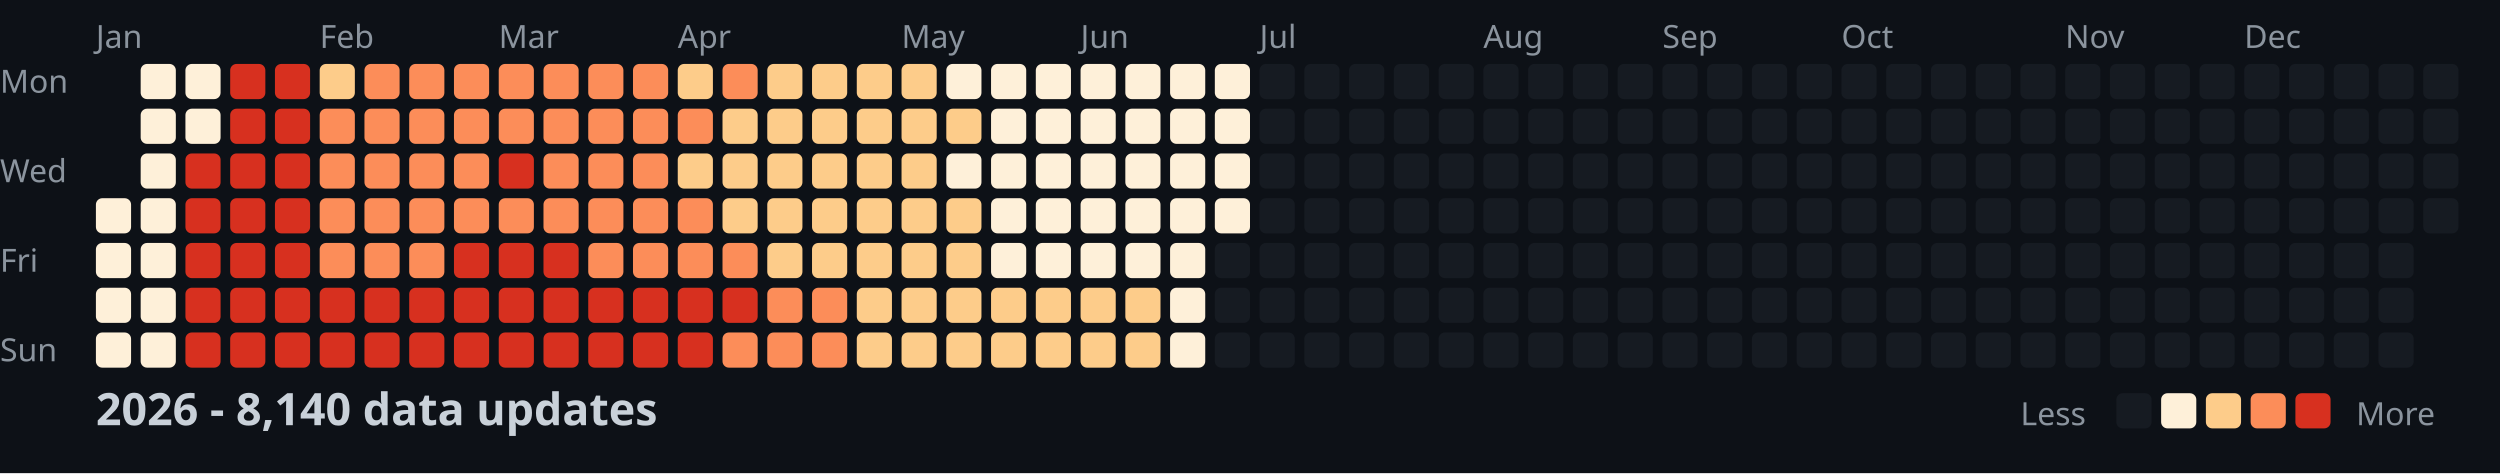
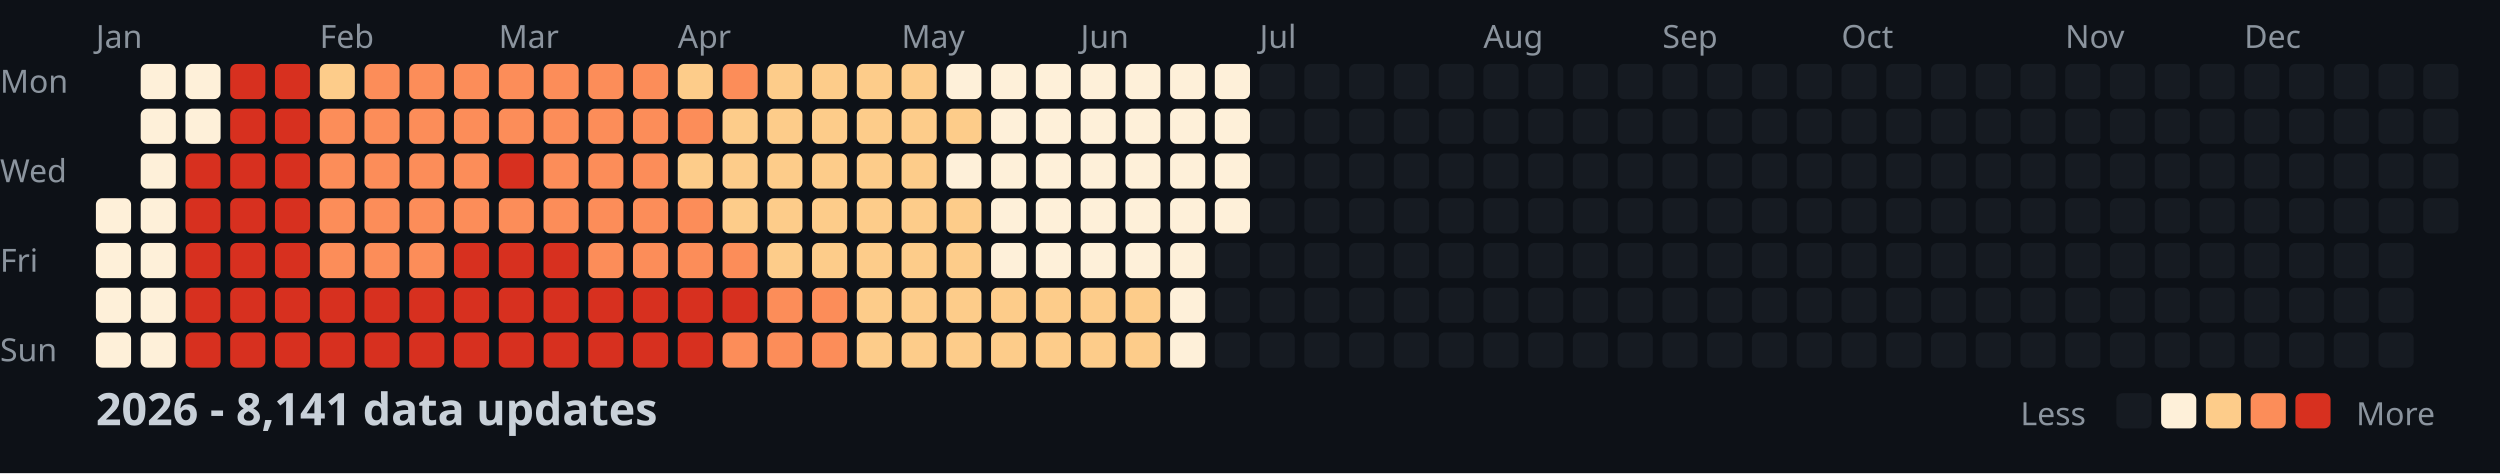
<svg xmlns="http://www.w3.org/2000/svg" width="782" height="148">
  <style>
    .month { font: 10px sans-serif; fill: #8b949e; }
    .day { font: 10px sans-serif; fill: #8b949e; }
    .title { font: bold 14px sans-serif; fill: #c9d1d9; }
    .legend { font: 10px sans-serif; fill: #8b949e; }
  </style>
  <rect width="100%" height="100%" fill="#0d1117" />
  <text x="0" y="29" class="day">Mon</text>
  <text x="0" y="57" class="day">Wed</text>
  <text x="0" y="85" class="day">Fri</text>
  <text x="0" y="113" class="day">Sun</text>
  <text x="30" y="15" class="month">Jan</text>
  <text x="100" y="15" class="month">Feb</text>
  <text x="156" y="15" class="month">Mar</text>
  <text x="212" y="15" class="month">Apr</text>
  <text x="282" y="15" class="month">May</text>
  <text x="338" y="15" class="month">Jun</text>
  <text x="394" y="15" class="month">Jul</text>
  <text x="464" y="15" class="month">Aug</text>
  <text x="520" y="15" class="month">Sep</text>
  <text x="576" y="15" class="month">Oct</text>
  <text x="646" y="15" class="month">Nov</text>
  <text x="702" y="15" class="month">Dec</text>
  <rect x="30" y="62" width="11" height="11" fill="#fef0d9" rx="2" />
  <rect x="30" y="76" width="11" height="11" fill="#fef0d9" rx="2" />
  <rect x="30" y="90" width="11" height="11" fill="#fef0d9" rx="2" />
  <rect x="30" y="104" width="11" height="11" fill="#fef0d9" rx="2" />
  <rect x="44" y="20" width="11" height="11" fill="#fef0d9" rx="2" />
  <rect x="44" y="34" width="11" height="11" fill="#fef0d9" rx="2" />
  <rect x="44" y="48" width="11" height="11" fill="#fef0d9" rx="2" />
  <rect x="44" y="62" width="11" height="11" fill="#fef0d9" rx="2" />
  <rect x="44" y="76" width="11" height="11" fill="#fef0d9" rx="2" />
  <rect x="44" y="90" width="11" height="11" fill="#fef0d9" rx="2" />
  <rect x="44" y="104" width="11" height="11" fill="#fef0d9" rx="2" />
  <rect x="58" y="20" width="11" height="11" fill="#fef0d9" rx="2" />
  <rect x="58" y="34" width="11" height="11" fill="#fef0d9" rx="2" />
  <rect x="58" y="48" width="11" height="11" fill="#d7301f" rx="2" />
  <rect x="58" y="62" width="11" height="11" fill="#d7301f" rx="2" />
  <rect x="58" y="76" width="11" height="11" fill="#d7301f" rx="2" />
  <rect x="58" y="90" width="11" height="11" fill="#d7301f" rx="2" />
  <rect x="58" y="104" width="11" height="11" fill="#d7301f" rx="2" />
  <rect x="72" y="20" width="11" height="11" fill="#d7301f" rx="2" />
  <rect x="72" y="34" width="11" height="11" fill="#d7301f" rx="2" />
  <rect x="72" y="48" width="11" height="11" fill="#d7301f" rx="2" />
  <rect x="72" y="62" width="11" height="11" fill="#d7301f" rx="2" />
  <rect x="72" y="76" width="11" height="11" fill="#d7301f" rx="2" />
  <rect x="72" y="90" width="11" height="11" fill="#d7301f" rx="2" />
  <rect x="72" y="104" width="11" height="11" fill="#d7301f" rx="2" />
  <rect x="86" y="20" width="11" height="11" fill="#d7301f" rx="2" />
  <rect x="86" y="34" width="11" height="11" fill="#d7301f" rx="2" />
  <rect x="86" y="48" width="11" height="11" fill="#d7301f" rx="2" />
  <rect x="86" y="62" width="11" height="11" fill="#d7301f" rx="2" />
  <rect x="86" y="76" width="11" height="11" fill="#d7301f" rx="2" />
  <rect x="86" y="90" width="11" height="11" fill="#d7301f" rx="2" />
  <rect x="86" y="104" width="11" height="11" fill="#d7301f" rx="2" />
  <rect x="100" y="20" width="11" height="11" fill="#fdcc8a" rx="2" />
  <rect x="100" y="34" width="11" height="11" fill="#fc8d59" rx="2" />
  <rect x="100" y="48" width="11" height="11" fill="#fc8d59" rx="2" />
  <rect x="100" y="62" width="11" height="11" fill="#fc8d59" rx="2" />
  <rect x="100" y="76" width="11" height="11" fill="#fc8d59" rx="2" />
  <rect x="100" y="90" width="11" height="11" fill="#d7301f" rx="2" />
  <rect x="100" y="104" width="11" height="11" fill="#d7301f" rx="2" />
  <rect x="114" y="20" width="11" height="11" fill="#fc8d59" rx="2" />
  <rect x="114" y="34" width="11" height="11" fill="#fc8d59" rx="2" />
  <rect x="114" y="48" width="11" height="11" fill="#fc8d59" rx="2" />
  <rect x="114" y="62" width="11" height="11" fill="#fc8d59" rx="2" />
  <rect x="114" y="76" width="11" height="11" fill="#fc8d59" rx="2" />
  <rect x="114" y="90" width="11" height="11" fill="#d7301f" rx="2" />
  <rect x="114" y="104" width="11" height="11" fill="#d7301f" rx="2" />
  <rect x="128" y="20" width="11" height="11" fill="#fc8d59" rx="2" />
  <rect x="128" y="34" width="11" height="11" fill="#fc8d59" rx="2" />
  <rect x="128" y="48" width="11" height="11" fill="#fc8d59" rx="2" />
  <rect x="128" y="62" width="11" height="11" fill="#fc8d59" rx="2" />
  <rect x="128" y="76" width="11" height="11" fill="#fc8d59" rx="2" />
  <rect x="128" y="90" width="11" height="11" fill="#d7301f" rx="2" />
  <rect x="128" y="104" width="11" height="11" fill="#d7301f" rx="2" />
  <rect x="142" y="20" width="11" height="11" fill="#fc8d59" rx="2" />
  <rect x="142" y="34" width="11" height="11" fill="#fc8d59" rx="2" />
  <rect x="142" y="48" width="11" height="11" fill="#fc8d59" rx="2" />
  <rect x="142" y="62" width="11" height="11" fill="#fc8d59" rx="2" />
  <rect x="142" y="76" width="11" height="11" fill="#d7301f" rx="2" />
  <rect x="142" y="90" width="11" height="11" fill="#d7301f" rx="2" />
  <rect x="142" y="104" width="11" height="11" fill="#d7301f" rx="2" />
  <rect x="156" y="20" width="11" height="11" fill="#fc8d59" rx="2" />
  <rect x="156" y="34" width="11" height="11" fill="#fc8d59" rx="2" />
  <rect x="156" y="48" width="11" height="11" fill="#d7301f" rx="2" />
  <rect x="156" y="62" width="11" height="11" fill="#fc8d59" rx="2" />
  <rect x="156" y="76" width="11" height="11" fill="#d7301f" rx="2" />
  <rect x="156" y="90" width="11" height="11" fill="#d7301f" rx="2" />
  <rect x="156" y="104" width="11" height="11" fill="#d7301f" rx="2" />
  <rect x="170" y="20" width="11" height="11" fill="#fc8d59" rx="2" />
  <rect x="170" y="34" width="11" height="11" fill="#fc8d59" rx="2" />
  <rect x="170" y="48" width="11" height="11" fill="#fc8d59" rx="2" />
  <rect x="170" y="62" width="11" height="11" fill="#fc8d59" rx="2" />
  <rect x="170" y="76" width="11" height="11" fill="#d7301f" rx="2" />
  <rect x="170" y="90" width="11" height="11" fill="#d7301f" rx="2" />
  <rect x="170" y="104" width="11" height="11" fill="#d7301f" rx="2" />
  <rect x="184" y="20" width="11" height="11" fill="#fc8d59" rx="2" />
  <rect x="184" y="34" width="11" height="11" fill="#fc8d59" rx="2" />
  <rect x="184" y="48" width="11" height="11" fill="#fc8d59" rx="2" />
  <rect x="184" y="62" width="11" height="11" fill="#fc8d59" rx="2" />
  <rect x="184" y="76" width="11" height="11" fill="#fc8d59" rx="2" />
  <rect x="184" y="90" width="11" height="11" fill="#d7301f" rx="2" />
  <rect x="184" y="104" width="11" height="11" fill="#d7301f" rx="2" />
  <rect x="198" y="20" width="11" height="11" fill="#fc8d59" rx="2" />
  <rect x="198" y="34" width="11" height="11" fill="#fc8d59" rx="2" />
  <rect x="198" y="48" width="11" height="11" fill="#fc8d59" rx="2" />
  <rect x="198" y="62" width="11" height="11" fill="#fc8d59" rx="2" />
  <rect x="198" y="76" width="11" height="11" fill="#fc8d59" rx="2" />
  <rect x="198" y="90" width="11" height="11" fill="#d7301f" rx="2" />
  <rect x="198" y="104" width="11" height="11" fill="#d7301f" rx="2" />
  <rect x="212" y="20" width="11" height="11" fill="#fdcc8a" rx="2" />
  <rect x="212" y="34" width="11" height="11" fill="#fc8d59" rx="2" />
  <rect x="212" y="48" width="11" height="11" fill="#fdcc8a" rx="2" />
  <rect x="212" y="62" width="11" height="11" fill="#fc8d59" rx="2" />
  <rect x="212" y="76" width="11" height="11" fill="#fc8d59" rx="2" />
  <rect x="212" y="90" width="11" height="11" fill="#d7301f" rx="2" />
  <rect x="212" y="104" width="11" height="11" fill="#d7301f" rx="2" />
  <rect x="226" y="20" width="11" height="11" fill="#fc8d59" rx="2" />
  <rect x="226" y="34" width="11" height="11" fill="#fdcc8a" rx="2" />
  <rect x="226" y="48" width="11" height="11" fill="#fdcc8a" rx="2" />
  <rect x="226" y="62" width="11" height="11" fill="#fdcc8a" rx="2" />
  <rect x="226" y="76" width="11" height="11" fill="#fc8d59" rx="2" />
  <rect x="226" y="90" width="11" height="11" fill="#d7301f" rx="2" />
  <rect x="226" y="104" width="11" height="11" fill="#fc8d59" rx="2" />
  <rect x="240" y="20" width="11" height="11" fill="#fdcc8a" rx="2" />
  <rect x="240" y="34" width="11" height="11" fill="#fdcc8a" rx="2" />
  <rect x="240" y="48" width="11" height="11" fill="#fdcc8a" rx="2" />
  <rect x="240" y="62" width="11" height="11" fill="#fdcc8a" rx="2" />
  <rect x="240" y="76" width="11" height="11" fill="#fdcc8a" rx="2" />
  <rect x="240" y="90" width="11" height="11" fill="#fc8d59" rx="2" />
  <rect x="240" y="104" width="11" height="11" fill="#fc8d59" rx="2" />
  <rect x="254" y="20" width="11" height="11" fill="#fdcc8a" rx="2" />
  <rect x="254" y="34" width="11" height="11" fill="#fdcc8a" rx="2" />
  <rect x="254" y="48" width="11" height="11" fill="#fdcc8a" rx="2" />
  <rect x="254" y="62" width="11" height="11" fill="#fdcc8a" rx="2" />
  <rect x="254" y="76" width="11" height="11" fill="#fdcc8a" rx="2" />
  <rect x="254" y="90" width="11" height="11" fill="#fc8d59" rx="2" />
  <rect x="254" y="104" width="11" height="11" fill="#fc8d59" rx="2" />
  <rect x="268" y="20" width="11" height="11" fill="#fdcc8a" rx="2" />
  <rect x="268" y="34" width="11" height="11" fill="#fdcc8a" rx="2" />
  <rect x="268" y="48" width="11" height="11" fill="#fdcc8a" rx="2" />
  <rect x="268" y="62" width="11" height="11" fill="#fdcc8a" rx="2" />
  <rect x="268" y="76" width="11" height="11" fill="#fdcc8a" rx="2" />
  <rect x="268" y="90" width="11" height="11" fill="#fdcc8a" rx="2" />
  <rect x="268" y="104" width="11" height="11" fill="#fdcc8a" rx="2" />
  <rect x="282" y="20" width="11" height="11" fill="#fdcc8a" rx="2" />
  <rect x="282" y="34" width="11" height="11" fill="#fdcc8a" rx="2" />
  <rect x="282" y="48" width="11" height="11" fill="#fdcc8a" rx="2" />
  <rect x="282" y="62" width="11" height="11" fill="#fdcc8a" rx="2" />
  <rect x="282" y="76" width="11" height="11" fill="#fdcc8a" rx="2" />
  <rect x="282" y="90" width="11" height="11" fill="#fdcc8a" rx="2" />
  <rect x="282" y="104" width="11" height="11" fill="#fdcc8a" rx="2" />
  <rect x="296" y="20" width="11" height="11" fill="#fef0d9" rx="2" />
  <rect x="296" y="34" width="11" height="11" fill="#fdcc8a" rx="2" />
  <rect x="296" y="48" width="11" height="11" fill="#fef0d9" rx="2" />
  <rect x="296" y="62" width="11" height="11" fill="#fdcc8a" rx="2" />
  <rect x="296" y="76" width="11" height="11" fill="#fdcc8a" rx="2" />
  <rect x="296" y="90" width="11" height="11" fill="#fdcc8a" rx="2" />
  <rect x="296" y="104" width="11" height="11" fill="#fdcc8a" rx="2" />
  <rect x="310" y="20" width="11" height="11" fill="#fef0d9" rx="2" />
  <rect x="310" y="34" width="11" height="11" fill="#fef0d9" rx="2" />
  <rect x="310" y="48" width="11" height="11" fill="#fef0d9" rx="2" />
  <rect x="310" y="62" width="11" height="11" fill="#fef0d9" rx="2" />
  <rect x="310" y="76" width="11" height="11" fill="#fef0d9" rx="2" />
  <rect x="310" y="90" width="11" height="11" fill="#fdcc8a" rx="2" />
  <rect x="310" y="104" width="11" height="11" fill="#fdcc8a" rx="2" />
  <rect x="324" y="20" width="11" height="11" fill="#fef0d9" rx="2" />
  <rect x="324" y="34" width="11" height="11" fill="#fef0d9" rx="2" />
  <rect x="324" y="48" width="11" height="11" fill="#fef0d9" rx="2" />
  <rect x="324" y="62" width="11" height="11" fill="#fef0d9" rx="2" />
  <rect x="324" y="76" width="11" height="11" fill="#fef0d9" rx="2" />
  <rect x="324" y="90" width="11" height="11" fill="#fdcc8a" rx="2" />
  <rect x="324" y="104" width="11" height="11" fill="#fdcc8a" rx="2" />
  <rect x="338" y="20" width="11" height="11" fill="#fef0d9" rx="2" />
  <rect x="338" y="34" width="11" height="11" fill="#fef0d9" rx="2" />
  <rect x="338" y="48" width="11" height="11" fill="#fef0d9" rx="2" />
  <rect x="338" y="62" width="11" height="11" fill="#fef0d9" rx="2" />
  <rect x="338" y="76" width="11" height="11" fill="#fef0d9" rx="2" />
  <rect x="338" y="90" width="11" height="11" fill="#fdcc8a" rx="2" />
  <rect x="338" y="104" width="11" height="11" fill="#fdcc8a" rx="2" />
  <rect x="352" y="20" width="11" height="11" fill="#fef0d9" rx="2" />
  <rect x="352" y="34" width="11" height="11" fill="#fef0d9" rx="2" />
  <rect x="352" y="48" width="11" height="11" fill="#fef0d9" rx="2" />
  <rect x="352" y="62" width="11" height="11" fill="#fef0d9" rx="2" />
  <rect x="352" y="76" width="11" height="11" fill="#fef0d9" rx="2" />
  <rect x="352" y="90" width="11" height="11" fill="#fdcc8a" rx="2" />
  <rect x="352" y="104" width="11" height="11" fill="#fdcc8a" rx="2" />
  <rect x="366" y="20" width="11" height="11" fill="#fef0d9" rx="2" />
  <rect x="366" y="34" width="11" height="11" fill="#fef0d9" rx="2" />
  <rect x="366" y="48" width="11" height="11" fill="#fef0d9" rx="2" />
  <rect x="366" y="62" width="11" height="11" fill="#fef0d9" rx="2" />
  <rect x="366" y="76" width="11" height="11" fill="#fef0d9" rx="2" />
  <rect x="366" y="90" width="11" height="11" fill="#fef0d9" rx="2" />
  <rect x="366" y="104" width="11" height="11" fill="#fef0d9" rx="2" />
  <rect x="380" y="20" width="11" height="11" fill="#fef0d9" rx="2" />
  <rect x="380" y="34" width="11" height="11" fill="#fef0d9" rx="2" />
  <rect x="380" y="48" width="11" height="11" fill="#fef0d9" rx="2" />
  <rect x="380" y="62" width="11" height="11" fill="#fef0d9" rx="2" />
  <rect x="380" y="76" width="11" height="11" fill="#161b22" rx="2" />
  <rect x="380" y="90" width="11" height="11" fill="#161b22" rx="2" />
  <rect x="380" y="104" width="11" height="11" fill="#161b22" rx="2" />
  <rect x="394" y="20" width="11" height="11" fill="#161b22" rx="2" />
  <rect x="394" y="34" width="11" height="11" fill="#161b22" rx="2" />
  <rect x="394" y="48" width="11" height="11" fill="#161b22" rx="2" />
  <rect x="394" y="62" width="11" height="11" fill="#161b22" rx="2" />
  <rect x="394" y="76" width="11" height="11" fill="#161b22" rx="2" />
  <rect x="394" y="90" width="11" height="11" fill="#161b22" rx="2" />
  <rect x="394" y="104" width="11" height="11" fill="#161b22" rx="2" />
  <rect x="408" y="20" width="11" height="11" fill="#161b22" rx="2" />
  <rect x="408" y="34" width="11" height="11" fill="#161b22" rx="2" />
  <rect x="408" y="48" width="11" height="11" fill="#161b22" rx="2" />
  <rect x="408" y="62" width="11" height="11" fill="#161b22" rx="2" />
  <rect x="408" y="76" width="11" height="11" fill="#161b22" rx="2" />
  <rect x="408" y="90" width="11" height="11" fill="#161b22" rx="2" />
  <rect x="408" y="104" width="11" height="11" fill="#161b22" rx="2" />
  <rect x="422" y="20" width="11" height="11" fill="#161b22" rx="2" />
  <rect x="422" y="34" width="11" height="11" fill="#161b22" rx="2" />
  <rect x="422" y="48" width="11" height="11" fill="#161b22" rx="2" />
  <rect x="422" y="62" width="11" height="11" fill="#161b22" rx="2" />
  <rect x="422" y="76" width="11" height="11" fill="#161b22" rx="2" />
  <rect x="422" y="90" width="11" height="11" fill="#161b22" rx="2" />
  <rect x="422" y="104" width="11" height="11" fill="#161b22" rx="2" />
  <rect x="436" y="20" width="11" height="11" fill="#161b22" rx="2" />
  <rect x="436" y="34" width="11" height="11" fill="#161b22" rx="2" />
  <rect x="436" y="48" width="11" height="11" fill="#161b22" rx="2" />
  <rect x="436" y="62" width="11" height="11" fill="#161b22" rx="2" />
  <rect x="436" y="76" width="11" height="11" fill="#161b22" rx="2" />
  <rect x="436" y="90" width="11" height="11" fill="#161b22" rx="2" />
  <rect x="436" y="104" width="11" height="11" fill="#161b22" rx="2" />
  <rect x="450" y="20" width="11" height="11" fill="#161b22" rx="2" />
  <rect x="450" y="34" width="11" height="11" fill="#161b22" rx="2" />
  <rect x="450" y="48" width="11" height="11" fill="#161b22" rx="2" />
  <rect x="450" y="62" width="11" height="11" fill="#161b22" rx="2" />
  <rect x="450" y="76" width="11" height="11" fill="#161b22" rx="2" />
  <rect x="450" y="90" width="11" height="11" fill="#161b22" rx="2" />
  <rect x="450" y="104" width="11" height="11" fill="#161b22" rx="2" />
  <rect x="464" y="20" width="11" height="11" fill="#161b22" rx="2" />
  <rect x="464" y="34" width="11" height="11" fill="#161b22" rx="2" />
  <rect x="464" y="48" width="11" height="11" fill="#161b22" rx="2" />
  <rect x="464" y="62" width="11" height="11" fill="#161b22" rx="2" />
  <rect x="464" y="76" width="11" height="11" fill="#161b22" rx="2" />
  <rect x="464" y="90" width="11" height="11" fill="#161b22" rx="2" />
  <rect x="464" y="104" width="11" height="11" fill="#161b22" rx="2" />
  <rect x="478" y="20" width="11" height="11" fill="#161b22" rx="2" />
  <rect x="478" y="34" width="11" height="11" fill="#161b22" rx="2" />
  <rect x="478" y="48" width="11" height="11" fill="#161b22" rx="2" />
  <rect x="478" y="62" width="11" height="11" fill="#161b22" rx="2" />
  <rect x="478" y="76" width="11" height="11" fill="#161b22" rx="2" />
  <rect x="478" y="90" width="11" height="11" fill="#161b22" rx="2" />
  <rect x="478" y="104" width="11" height="11" fill="#161b22" rx="2" />
  <rect x="492" y="20" width="11" height="11" fill="#161b22" rx="2" />
  <rect x="492" y="34" width="11" height="11" fill="#161b22" rx="2" />
  <rect x="492" y="48" width="11" height="11" fill="#161b22" rx="2" />
  <rect x="492" y="62" width="11" height="11" fill="#161b22" rx="2" />
  <rect x="492" y="76" width="11" height="11" fill="#161b22" rx="2" />
  <rect x="492" y="90" width="11" height="11" fill="#161b22" rx="2" />
  <rect x="492" y="104" width="11" height="11" fill="#161b22" rx="2" />
  <rect x="506" y="20" width="11" height="11" fill="#161b22" rx="2" />
  <rect x="506" y="34" width="11" height="11" fill="#161b22" rx="2" />
  <rect x="506" y="48" width="11" height="11" fill="#161b22" rx="2" />
  <rect x="506" y="62" width="11" height="11" fill="#161b22" rx="2" />
  <rect x="506" y="76" width="11" height="11" fill="#161b22" rx="2" />
  <rect x="506" y="90" width="11" height="11" fill="#161b22" rx="2" />
  <rect x="506" y="104" width="11" height="11" fill="#161b22" rx="2" />
  <rect x="520" y="20" width="11" height="11" fill="#161b22" rx="2" />
  <rect x="520" y="34" width="11" height="11" fill="#161b22" rx="2" />
  <rect x="520" y="48" width="11" height="11" fill="#161b22" rx="2" />
  <rect x="520" y="62" width="11" height="11" fill="#161b22" rx="2" />
  <rect x="520" y="76" width="11" height="11" fill="#161b22" rx="2" />
  <rect x="520" y="90" width="11" height="11" fill="#161b22" rx="2" />
  <rect x="520" y="104" width="11" height="11" fill="#161b22" rx="2" />
  <rect x="534" y="20" width="11" height="11" fill="#161b22" rx="2" />
  <rect x="534" y="34" width="11" height="11" fill="#161b22" rx="2" />
  <rect x="534" y="48" width="11" height="11" fill="#161b22" rx="2" />
  <rect x="534" y="62" width="11" height="11" fill="#161b22" rx="2" />
  <rect x="534" y="76" width="11" height="11" fill="#161b22" rx="2" />
  <rect x="534" y="90" width="11" height="11" fill="#161b22" rx="2" />
  <rect x="534" y="104" width="11" height="11" fill="#161b22" rx="2" />
  <rect x="548" y="20" width="11" height="11" fill="#161b22" rx="2" />
  <rect x="548" y="34" width="11" height="11" fill="#161b22" rx="2" />
  <rect x="548" y="48" width="11" height="11" fill="#161b22" rx="2" />
  <rect x="548" y="62" width="11" height="11" fill="#161b22" rx="2" />
  <rect x="548" y="76" width="11" height="11" fill="#161b22" rx="2" />
  <rect x="548" y="90" width="11" height="11" fill="#161b22" rx="2" />
  <rect x="548" y="104" width="11" height="11" fill="#161b22" rx="2" />
  <rect x="562" y="20" width="11" height="11" fill="#161b22" rx="2" />
  <rect x="562" y="34" width="11" height="11" fill="#161b22" rx="2" />
  <rect x="562" y="48" width="11" height="11" fill="#161b22" rx="2" />
  <rect x="562" y="62" width="11" height="11" fill="#161b22" rx="2" />
  <rect x="562" y="76" width="11" height="11" fill="#161b22" rx="2" />
  <rect x="562" y="90" width="11" height="11" fill="#161b22" rx="2" />
  <rect x="562" y="104" width="11" height="11" fill="#161b22" rx="2" />
  <rect x="576" y="20" width="11" height="11" fill="#161b22" rx="2" />
  <rect x="576" y="34" width="11" height="11" fill="#161b22" rx="2" />
  <rect x="576" y="48" width="11" height="11" fill="#161b22" rx="2" />
  <rect x="576" y="62" width="11" height="11" fill="#161b22" rx="2" />
  <rect x="576" y="76" width="11" height="11" fill="#161b22" rx="2" />
  <rect x="576" y="90" width="11" height="11" fill="#161b22" rx="2" />
  <rect x="576" y="104" width="11" height="11" fill="#161b22" rx="2" />
  <rect x="590" y="20" width="11" height="11" fill="#161b22" rx="2" />
  <rect x="590" y="34" width="11" height="11" fill="#161b22" rx="2" />
  <rect x="590" y="48" width="11" height="11" fill="#161b22" rx="2" />
  <rect x="590" y="62" width="11" height="11" fill="#161b22" rx="2" />
  <rect x="590" y="76" width="11" height="11" fill="#161b22" rx="2" />
  <rect x="590" y="90" width="11" height="11" fill="#161b22" rx="2" />
  <rect x="590" y="104" width="11" height="11" fill="#161b22" rx="2" />
  <rect x="604" y="20" width="11" height="11" fill="#161b22" rx="2" />
  <rect x="604" y="34" width="11" height="11" fill="#161b22" rx="2" />
  <rect x="604" y="48" width="11" height="11" fill="#161b22" rx="2" />
  <rect x="604" y="62" width="11" height="11" fill="#161b22" rx="2" />
  <rect x="604" y="76" width="11" height="11" fill="#161b22" rx="2" />
  <rect x="604" y="90" width="11" height="11" fill="#161b22" rx="2" />
  <rect x="604" y="104" width="11" height="11" fill="#161b22" rx="2" />
  <rect x="618" y="20" width="11" height="11" fill="#161b22" rx="2" />
  <rect x="618" y="34" width="11" height="11" fill="#161b22" rx="2" />
  <rect x="618" y="48" width="11" height="11" fill="#161b22" rx="2" />
  <rect x="618" y="62" width="11" height="11" fill="#161b22" rx="2" />
  <rect x="618" y="76" width="11" height="11" fill="#161b22" rx="2" />
  <rect x="618" y="90" width="11" height="11" fill="#161b22" rx="2" />
  <rect x="618" y="104" width="11" height="11" fill="#161b22" rx="2" />
  <rect x="632" y="20" width="11" height="11" fill="#161b22" rx="2" />
  <rect x="632" y="34" width="11" height="11" fill="#161b22" rx="2" />
  <rect x="632" y="48" width="11" height="11" fill="#161b22" rx="2" />
  <rect x="632" y="62" width="11" height="11" fill="#161b22" rx="2" />
  <rect x="632" y="76" width="11" height="11" fill="#161b22" rx="2" />
  <rect x="632" y="90" width="11" height="11" fill="#161b22" rx="2" />
  <rect x="632" y="104" width="11" height="11" fill="#161b22" rx="2" />
  <rect x="646" y="20" width="11" height="11" fill="#161b22" rx="2" />
  <rect x="646" y="34" width="11" height="11" fill="#161b22" rx="2" />
  <rect x="646" y="48" width="11" height="11" fill="#161b22" rx="2" />
  <rect x="646" y="62" width="11" height="11" fill="#161b22" rx="2" />
  <rect x="646" y="76" width="11" height="11" fill="#161b22" rx="2" />
  <rect x="646" y="90" width="11" height="11" fill="#161b22" rx="2" />
  <rect x="646" y="104" width="11" height="11" fill="#161b22" rx="2" />
  <rect x="660" y="20" width="11" height="11" fill="#161b22" rx="2" />
  <rect x="660" y="34" width="11" height="11" fill="#161b22" rx="2" />
  <rect x="660" y="48" width="11" height="11" fill="#161b22" rx="2" />
  <rect x="660" y="62" width="11" height="11" fill="#161b22" rx="2" />
  <rect x="660" y="76" width="11" height="11" fill="#161b22" rx="2" />
  <rect x="660" y="90" width="11" height="11" fill="#161b22" rx="2" />
  <rect x="660" y="104" width="11" height="11" fill="#161b22" rx="2" />
  <rect x="674" y="20" width="11" height="11" fill="#161b22" rx="2" />
  <rect x="674" y="34" width="11" height="11" fill="#161b22" rx="2" />
  <rect x="674" y="48" width="11" height="11" fill="#161b22" rx="2" />
  <rect x="674" y="62" width="11" height="11" fill="#161b22" rx="2" />
  <rect x="674" y="76" width="11" height="11" fill="#161b22" rx="2" />
  <rect x="674" y="90" width="11" height="11" fill="#161b22" rx="2" />
  <rect x="674" y="104" width="11" height="11" fill="#161b22" rx="2" />
  <rect x="688" y="20" width="11" height="11" fill="#161b22" rx="2" />
  <rect x="688" y="34" width="11" height="11" fill="#161b22" rx="2" />
  <rect x="688" y="48" width="11" height="11" fill="#161b22" rx="2" />
  <rect x="688" y="62" width="11" height="11" fill="#161b22" rx="2" />
  <rect x="688" y="76" width="11" height="11" fill="#161b22" rx="2" />
  <rect x="688" y="90" width="11" height="11" fill="#161b22" rx="2" />
  <rect x="688" y="104" width="11" height="11" fill="#161b22" rx="2" />
  <rect x="702" y="20" width="11" height="11" fill="#161b22" rx="2" />
  <rect x="702" y="34" width="11" height="11" fill="#161b22" rx="2" />
  <rect x="702" y="48" width="11" height="11" fill="#161b22" rx="2" />
  <rect x="702" y="62" width="11" height="11" fill="#161b22" rx="2" />
  <rect x="702" y="76" width="11" height="11" fill="#161b22" rx="2" />
  <rect x="702" y="90" width="11" height="11" fill="#161b22" rx="2" />
  <rect x="702" y="104" width="11" height="11" fill="#161b22" rx="2" />
  <rect x="716" y="20" width="11" height="11" fill="#161b22" rx="2" />
  <rect x="716" y="34" width="11" height="11" fill="#161b22" rx="2" />
  <rect x="716" y="48" width="11" height="11" fill="#161b22" rx="2" />
  <rect x="716" y="62" width="11" height="11" fill="#161b22" rx="2" />
  <rect x="716" y="76" width="11" height="11" fill="#161b22" rx="2" />
  <rect x="716" y="90" width="11" height="11" fill="#161b22" rx="2" />
  <rect x="716" y="104" width="11" height="11" fill="#161b22" rx="2" />
  <rect x="730" y="20" width="11" height="11" fill="#161b22" rx="2" />
  <rect x="730" y="34" width="11" height="11" fill="#161b22" rx="2" />
  <rect x="730" y="48" width="11" height="11" fill="#161b22" rx="2" />
  <rect x="730" y="62" width="11" height="11" fill="#161b22" rx="2" />
  <rect x="730" y="76" width="11" height="11" fill="#161b22" rx="2" />
  <rect x="730" y="90" width="11" height="11" fill="#161b22" rx="2" />
  <rect x="730" y="104" width="11" height="11" fill="#161b22" rx="2" />
  <rect x="744" y="20" width="11" height="11" fill="#161b22" rx="2" />
  <rect x="744" y="34" width="11" height="11" fill="#161b22" rx="2" />
  <rect x="744" y="48" width="11" height="11" fill="#161b22" rx="2" />
  <rect x="744" y="62" width="11" height="11" fill="#161b22" rx="2" />
  <rect x="744" y="76" width="11" height="11" fill="#161b22" rx="2" />
  <rect x="744" y="90" width="11" height="11" fill="#161b22" rx="2" />
  <rect x="744" y="104" width="11" height="11" fill="#161b22" rx="2" />
  <rect x="758" y="20" width="11" height="11" fill="#161b22" rx="2" />
  <rect x="758" y="34" width="11" height="11" fill="#161b22" rx="2" />
  <rect x="758" y="48" width="11" height="11" fill="#161b22" rx="2" />
  <rect x="758" y="62" width="11" height="11" fill="#161b22" rx="2" />
-   <text x="30" y="133" class="title">2026 - 8,140 data updates</text>
+   <text x="30" y="133" class="title">2026 - 8,141 data updates</text>
  <text x="632" y="133" class="legend">Less</text>
  <rect x="662" y="123" width="11" height="11" fill="#161b22" rx="2" />
  <rect x="676" y="123" width="11" height="11" fill="#fef0d9" rx="2" />
  <rect x="690" y="123" width="11" height="11" fill="#fdcc8a" rx="2" />
  <rect x="704" y="123" width="11" height="11" fill="#fc8d59" rx="2" />
  <rect x="718" y="123" width="11" height="11" fill="#d7301f" rx="2" />
  <text x="737" y="133" class="legend">More</text>
</svg>
